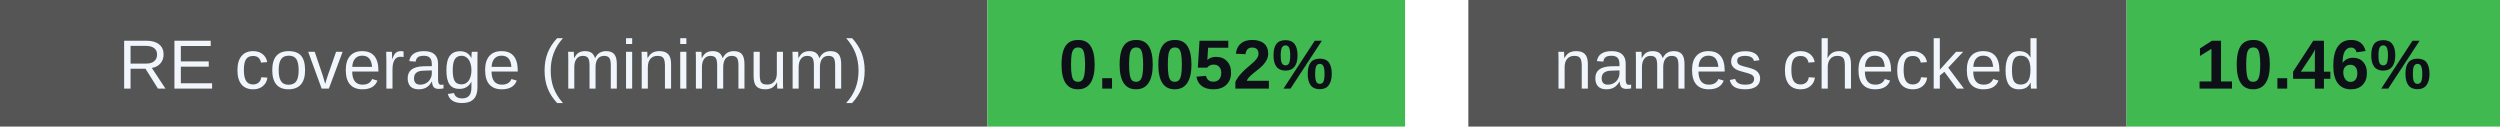
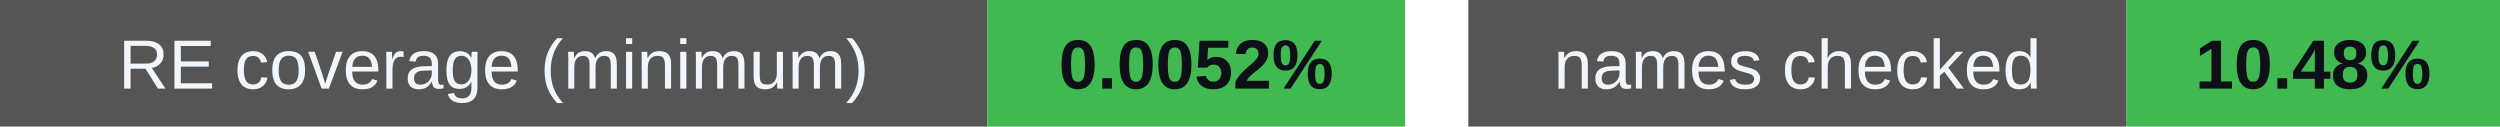
<svg xmlns="http://www.w3.org/2000/svg" width="395" height="20" viewBox="0 0 395 20" role="img" aria-labelledby="badges-title badges-desc">
  <g font-family="-apple-system,BlinkMacSystemFont,Segoe UI,Arial,sans-serif" font-size="11">
    <rect x="0" y="0" width="156" height="20" rx="0" fill="#555" />
    <rect x="156" y="0" width="66" height="20" rx="0" fill="#3fb950" />
    <text x="78.0" y="14" font-size="11" font-weight="500" fill="#f0f6fc" text-anchor="middle">RE coverage (minimum)</text>
    <text x="189.0" y="14" font-size="11" font-weight="700" fill="#0d1117" text-anchor="middle">0.0052%</text>
    <rect x="232" y="0" width="104" height="20" rx="0" fill="#555" />
    <rect x="336" y="0" width="59" height="20" rx="0" fill="#3fb950" />
    <text x="284.0" y="14" font-size="11" font-weight="500" fill="#f0f6fc" text-anchor="middle">names checked</text>
-     <text x="365.5" y="14" font-size="11" font-weight="700" fill="#0d1117" text-anchor="middle">10.46%</text>
+     <text x="365.5" y="14" font-size="11" font-weight="700" fill="#0d1117" text-anchor="middle">10.48%</text>
  </g>
</svg>
